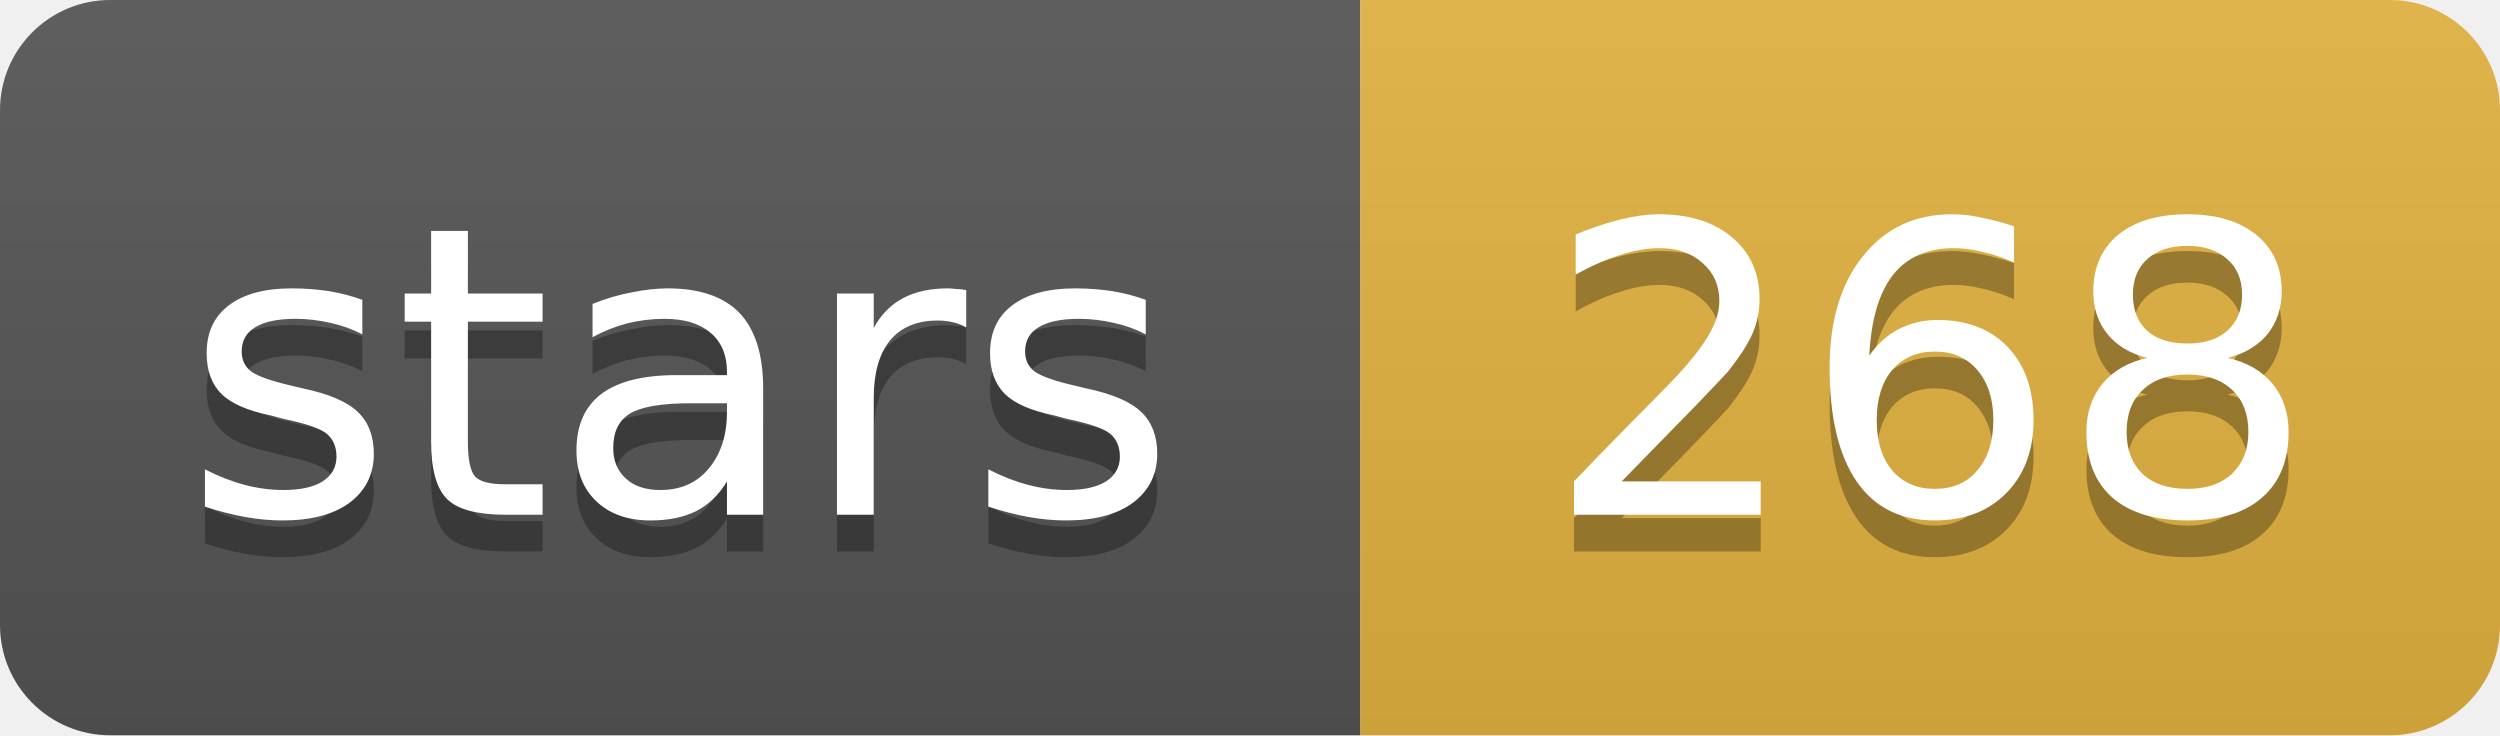
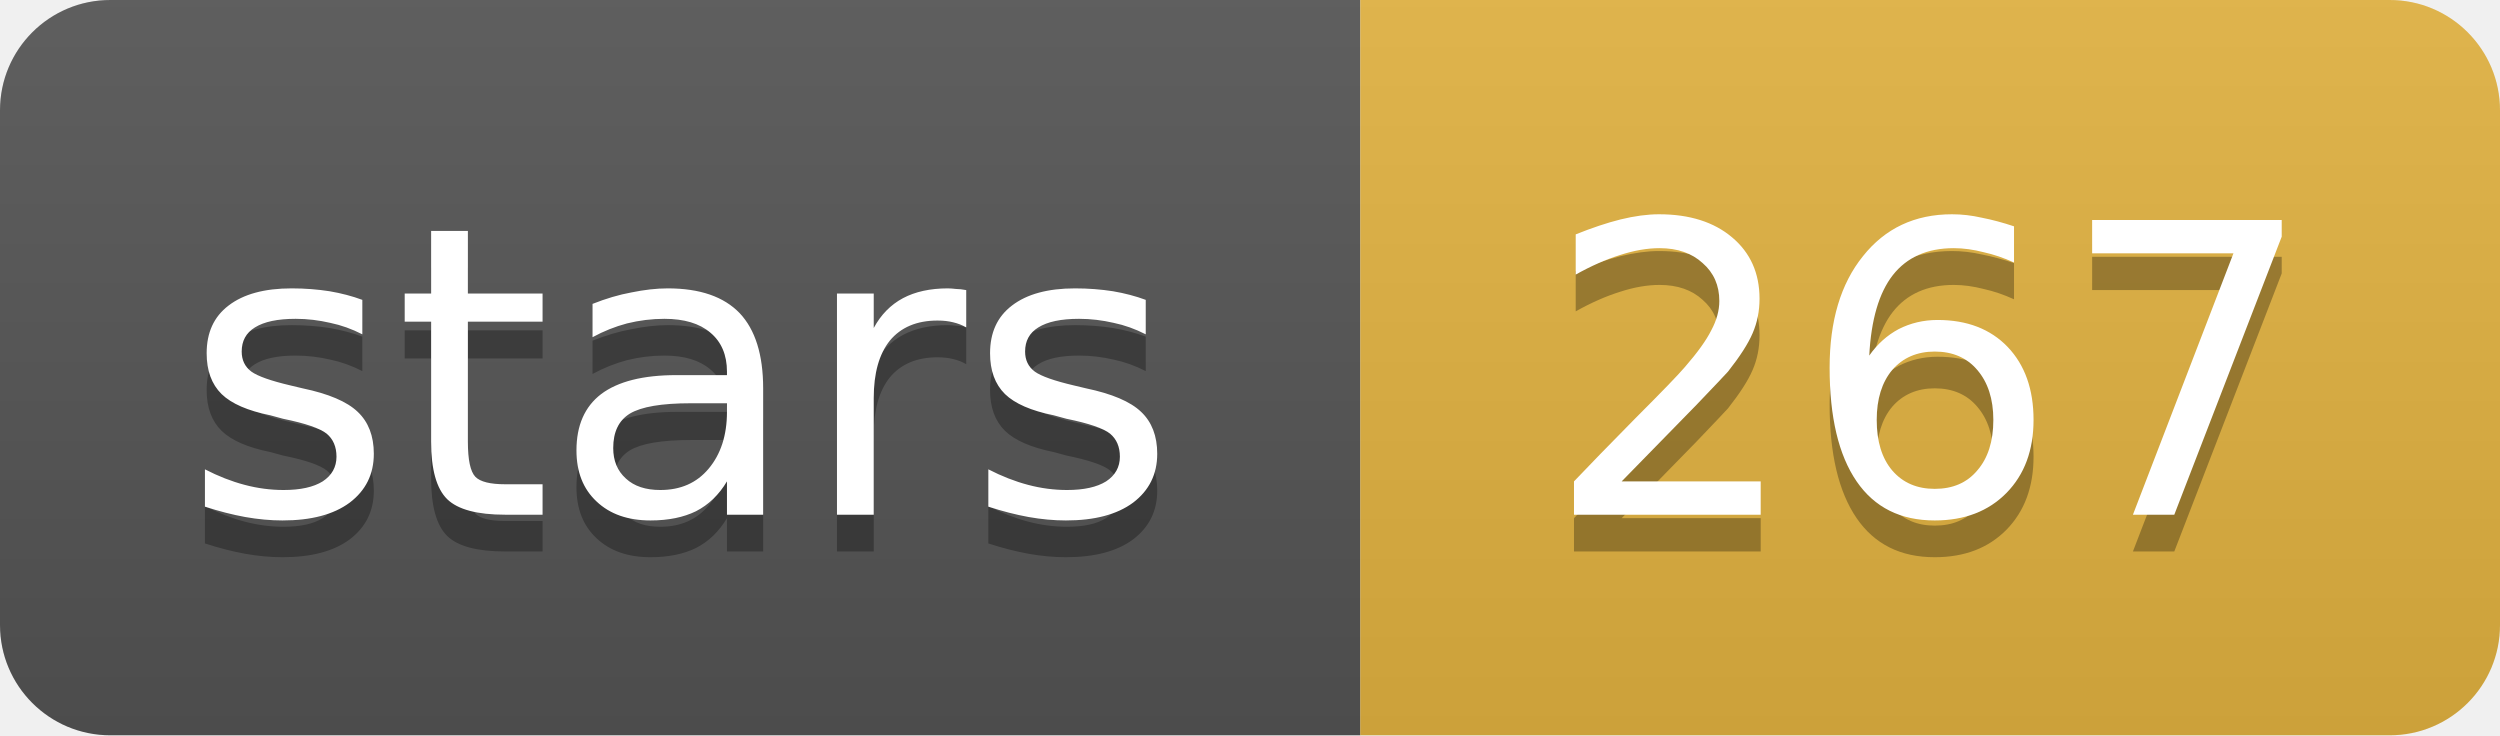
- <svg xmlns="http://www.w3.org/2000/svg" width="68" height="20" role="img" aria-label="stars: 268">
+ <svg xmlns="http://www.w3.org/2000/svg" width="68" height="20" role="img" aria-label="stars: 267">
  <linearGradient id="s" x2="0" y2="100%">
    <stop offset="0" stop-color="#bbb" stop-opacity=".1" />
    <stop offset="1" stop-opacity=".1" />
  </linearGradient>
  <clipPath id="r">
    <rect width="68" height="20" rx="3" fill="#fff" />
  </clipPath>
  <g clip-path="url(#r)">
    <rect width="37" height="20" fill="#555" />
    <rect x="37" width="31" height="20" fill="#e3b341" />
    <rect width="68" height="20" fill="url(#s)" />
  </g>
  <g fill="#fff" text-anchor="middle" font-family="Verdana,Geneva,DejaVu Sans,sans-serif" font-size="11">
    <text x="18.5" y="15" fill="#010101" fill-opacity=".3">stars</text>
    <text x="18.5" y="14">stars</text>
-     <text x="52.5" y="15" fill="#010101" fill-opacity=".3">268</text>
-     <text x="52.5" y="14">268</text>
+     <text x="52.5" y="15" fill="#010101" fill-opacity=".3">267</text>
+     <text x="52.5" y="14">267</text>
  </g>
</svg>
